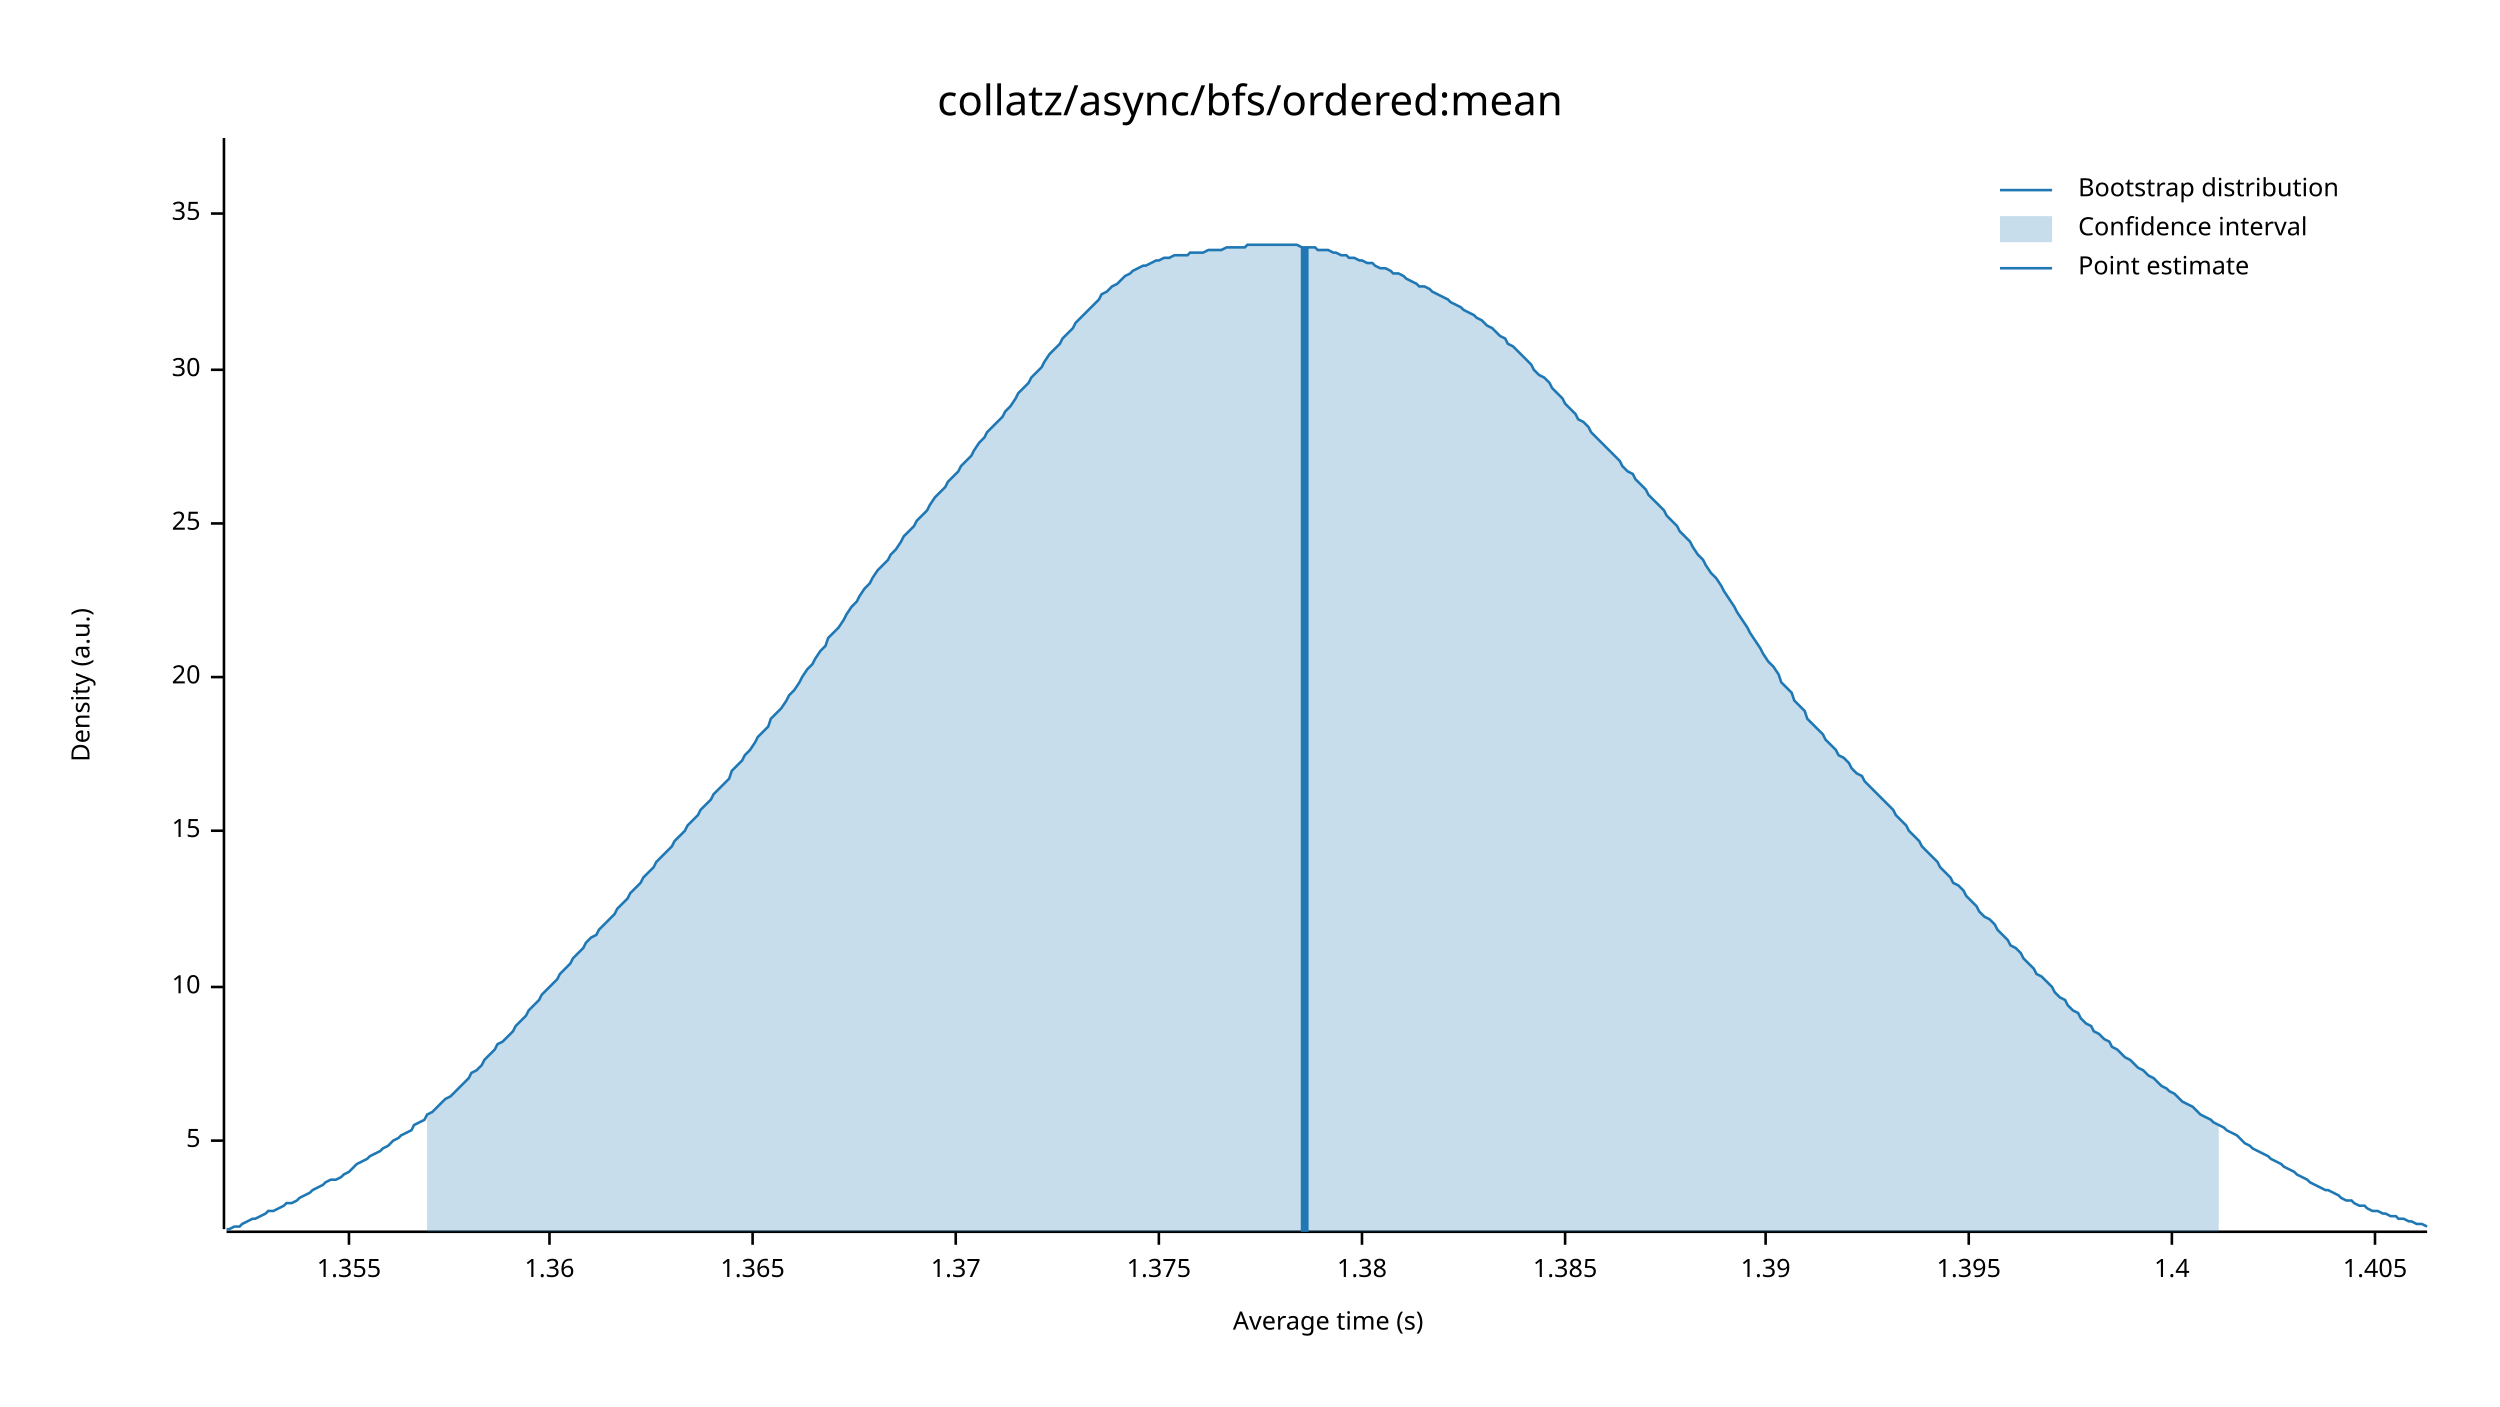
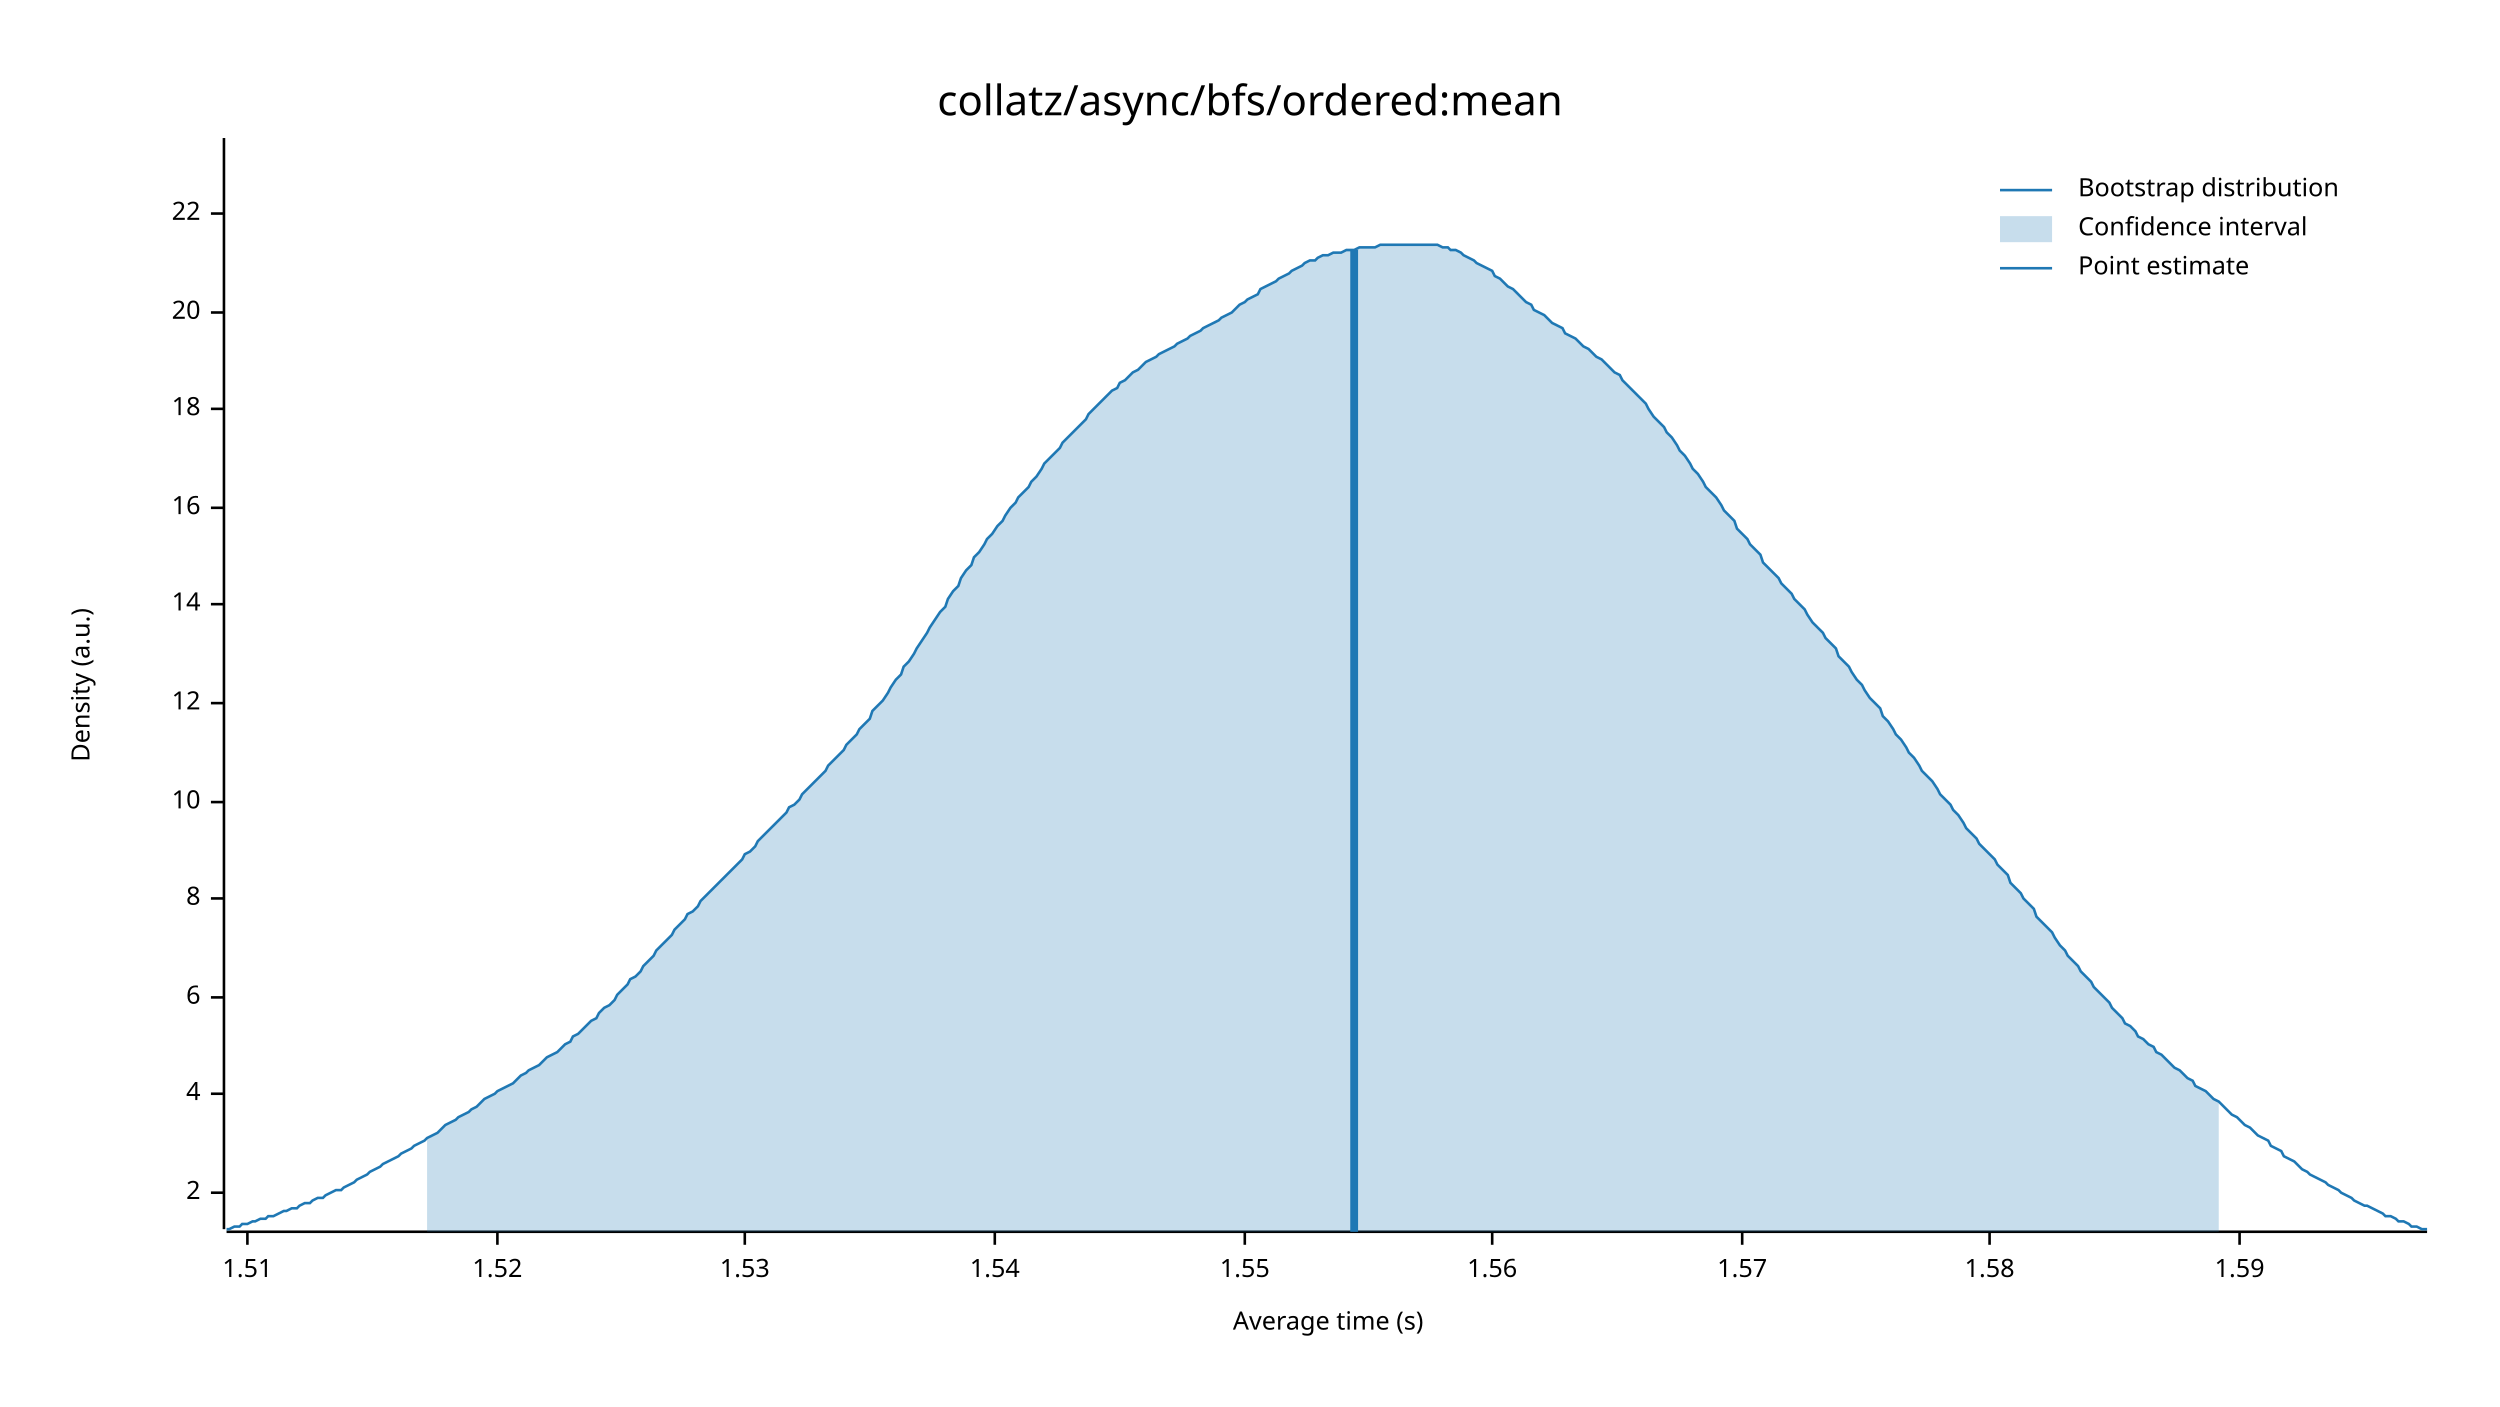
<svg xmlns="http://www.w3.org/2000/svg" width="960" height="540" viewBox="0 0 960 540">
  <text x="480" y="32" dy="0.76em" text-anchor="middle" font-family="sans-serif" font-size="16.129" opacity="1" fill="#000000">
collatz/async/bfs/ordered:mean
</text>
  <text x="27" y="263" dy="0.76em" text-anchor="middle" font-family="sans-serif" font-size="9.677" opacity="1" fill="#000000" transform="rotate(270, 27, 263)">
Density (a.u.)
</text>
  <text x="510" y="513" dy="-0.5ex" text-anchor="middle" font-family="sans-serif" font-size="9.677" opacity="1" fill="#000000">
Average time (s)
</text>
  <polyline fill="none" opacity="1" stroke="#000000" stroke-width="1" points="86,53 86,472 " />
-   <text x="77" y="438" dy="0.5ex" text-anchor="end" font-family="sans-serif" font-size="9.677" opacity="1" fill="#000000">
- 5
+   <text x="77" y="458" dy="0.5ex" text-anchor="end" font-family="sans-serif" font-size="9.677" opacity="1" fill="#000000">
+ 2
</text>
-   <polyline fill="none" opacity="1" stroke="#000000" stroke-width="1" points="81,438 86,438 " />
-   <text x="77" y="379" dy="0.5ex" text-anchor="end" font-family="sans-serif" font-size="9.677" opacity="1" fill="#000000">
+   <polyline fill="none" opacity="1" stroke="#000000" stroke-width="1" points="81,458 86,458 " />
+   <text x="77" y="420" dy="0.5ex" text-anchor="end" font-family="sans-serif" font-size="9.677" opacity="1" fill="#000000">
+ 4
+ </text>
+   <polyline fill="none" opacity="1" stroke="#000000" stroke-width="1" points="81,420 86,420 " />
+   <text x="77" y="383" dy="0.5ex" text-anchor="end" font-family="sans-serif" font-size="9.677" opacity="1" fill="#000000">
+ 6
+ </text>
+   <polyline fill="none" opacity="1" stroke="#000000" stroke-width="1" points="81,383 86,383 " />
+   <text x="77" y="345" dy="0.5ex" text-anchor="end" font-family="sans-serif" font-size="9.677" opacity="1" fill="#000000">
+ 8
+ </text>
+   <polyline fill="none" opacity="1" stroke="#000000" stroke-width="1" points="81,345 86,345 " />
+   <text x="77" y="308" dy="0.5ex" text-anchor="end" font-family="sans-serif" font-size="9.677" opacity="1" fill="#000000">
10
</text>
-   <polyline fill="none" opacity="1" stroke="#000000" stroke-width="1" points="81,379 86,379 " />
-   <text x="77" y="319" dy="0.5ex" text-anchor="end" font-family="sans-serif" font-size="9.677" opacity="1" fill="#000000">
- 15
+   <polyline fill="none" opacity="1" stroke="#000000" stroke-width="1" points="81,308 86,308 " />
+   <text x="77" y="270" dy="0.5ex" text-anchor="end" font-family="sans-serif" font-size="9.677" opacity="1" fill="#000000">
+ 12
</text>
-   <polyline fill="none" opacity="1" stroke="#000000" stroke-width="1" points="81,319 86,319 " />
-   <text x="77" y="260" dy="0.5ex" text-anchor="end" font-family="sans-serif" font-size="9.677" opacity="1" fill="#000000">
+   <polyline fill="none" opacity="1" stroke="#000000" stroke-width="1" points="81,270 86,270 " />
+   <text x="77" y="232" dy="0.5ex" text-anchor="end" font-family="sans-serif" font-size="9.677" opacity="1" fill="#000000">
+ 14
+ </text>
+   <polyline fill="none" opacity="1" stroke="#000000" stroke-width="1" points="81,232 86,232 " />
+   <text x="77" y="195" dy="0.5ex" text-anchor="end" font-family="sans-serif" font-size="9.677" opacity="1" fill="#000000">
+ 16
+ </text>
+   <polyline fill="none" opacity="1" stroke="#000000" stroke-width="1" points="81,195 86,195 " />
+   <text x="77" y="157" dy="0.5ex" text-anchor="end" font-family="sans-serif" font-size="9.677" opacity="1" fill="#000000">
+ 18
+ </text>
+   <polyline fill="none" opacity="1" stroke="#000000" stroke-width="1" points="81,157 86,157 " />
+   <text x="77" y="120" dy="0.5ex" text-anchor="end" font-family="sans-serif" font-size="9.677" opacity="1" fill="#000000">
20
</text>
-   <polyline fill="none" opacity="1" stroke="#000000" stroke-width="1" points="81,260 86,260 " />
-   <text x="77" y="201" dy="0.5ex" text-anchor="end" font-family="sans-serif" font-size="9.677" opacity="1" fill="#000000">
- 25
- </text>
-   <polyline fill="none" opacity="1" stroke="#000000" stroke-width="1" points="81,201 86,201 " />
-   <text x="77" y="142" dy="0.5ex" text-anchor="end" font-family="sans-serif" font-size="9.677" opacity="1" fill="#000000">
- 30
- </text>
-   <polyline fill="none" opacity="1" stroke="#000000" stroke-width="1" points="81,142 86,142 " />
+   <polyline fill="none" opacity="1" stroke="#000000" stroke-width="1" points="81,120 86,120 " />
  <text x="77" y="82" dy="0.5ex" text-anchor="end" font-family="sans-serif" font-size="9.677" opacity="1" fill="#000000">
- 35
+ 22
</text>
  <polyline fill="none" opacity="1" stroke="#000000" stroke-width="1" points="81,82 86,82 " />
  <polyline fill="none" opacity="1" stroke="#000000" stroke-width="1" points="87,473 932,473 " />
-   <text x="134" y="483" dy="0.76em" text-anchor="middle" font-family="sans-serif" font-size="9.677" opacity="1" fill="#000000">
- 1.355
+   <text x="95" y="483" dy="0.76em" text-anchor="middle" font-family="sans-serif" font-size="9.677" opacity="1" fill="#000000">
+ 1.51
</text>
-   <polyline fill="none" opacity="1" stroke="#000000" stroke-width="1" points="134,473 134,478 " />
-   <text x="211" y="483" dy="0.76em" text-anchor="middle" font-family="sans-serif" font-size="9.677" opacity="1" fill="#000000">
- 1.36
+   <polyline fill="none" opacity="1" stroke="#000000" stroke-width="1" points="95,473 95,478 " />
+   <text x="191" y="483" dy="0.76em" text-anchor="middle" font-family="sans-serif" font-size="9.677" opacity="1" fill="#000000">
+ 1.52
</text>
-   <polyline fill="none" opacity="1" stroke="#000000" stroke-width="1" points="211,473 211,478 " />
-   <text x="289" y="483" dy="0.76em" text-anchor="middle" font-family="sans-serif" font-size="9.677" opacity="1" fill="#000000">
- 1.365
+   <polyline fill="none" opacity="1" stroke="#000000" stroke-width="1" points="191,473 191,478 " />
+   <text x="286" y="483" dy="0.76em" text-anchor="middle" font-family="sans-serif" font-size="9.677" opacity="1" fill="#000000">
+ 1.53
</text>
-   <polyline fill="none" opacity="1" stroke="#000000" stroke-width="1" points="289,473 289,478 " />
-   <text x="367" y="483" dy="0.76em" text-anchor="middle" font-family="sans-serif" font-size="9.677" opacity="1" fill="#000000">
- 1.37
+   <polyline fill="none" opacity="1" stroke="#000000" stroke-width="1" points="286,473 286,478 " />
+   <text x="382" y="483" dy="0.76em" text-anchor="middle" font-family="sans-serif" font-size="9.677" opacity="1" fill="#000000">
+ 1.54
</text>
-   <polyline fill="none" opacity="1" stroke="#000000" stroke-width="1" points="367,473 367,478 " />
-   <text x="445" y="483" dy="0.76em" text-anchor="middle" font-family="sans-serif" font-size="9.677" opacity="1" fill="#000000">
- 1.375
+   <polyline fill="none" opacity="1" stroke="#000000" stroke-width="1" points="382,473 382,478 " />
+   <text x="478" y="483" dy="0.76em" text-anchor="middle" font-family="sans-serif" font-size="9.677" opacity="1" fill="#000000">
+ 1.55
</text>
-   <polyline fill="none" opacity="1" stroke="#000000" stroke-width="1" points="445,473 445,478 " />
-   <text x="523" y="483" dy="0.76em" text-anchor="middle" font-family="sans-serif" font-size="9.677" opacity="1" fill="#000000">
- 1.38
+   <polyline fill="none" opacity="1" stroke="#000000" stroke-width="1" points="478,473 478,478 " />
+   <text x="573" y="483" dy="0.76em" text-anchor="middle" font-family="sans-serif" font-size="9.677" opacity="1" fill="#000000">
+ 1.56
</text>
-   <polyline fill="none" opacity="1" stroke="#000000" stroke-width="1" points="523,473 523,478 " />
-   <text x="601" y="483" dy="0.76em" text-anchor="middle" font-family="sans-serif" font-size="9.677" opacity="1" fill="#000000">
- 1.385
+   <polyline fill="none" opacity="1" stroke="#000000" stroke-width="1" points="573,473 573,478 " />
+   <text x="669" y="483" dy="0.76em" text-anchor="middle" font-family="sans-serif" font-size="9.677" opacity="1" fill="#000000">
+ 1.57
</text>
-   <polyline fill="none" opacity="1" stroke="#000000" stroke-width="1" points="601,473 601,478 " />
-   <text x="678" y="483" dy="0.76em" text-anchor="middle" font-family="sans-serif" font-size="9.677" opacity="1" fill="#000000">
- 1.39
+   <polyline fill="none" opacity="1" stroke="#000000" stroke-width="1" points="669,473 669,478 " />
+   <text x="764" y="483" dy="0.76em" text-anchor="middle" font-family="sans-serif" font-size="9.677" opacity="1" fill="#000000">
+ 1.58
</text>
-   <polyline fill="none" opacity="1" stroke="#000000" stroke-width="1" points="678,473 678,478 " />
-   <text x="756" y="483" dy="0.76em" text-anchor="middle" font-family="sans-serif" font-size="9.677" opacity="1" fill="#000000">
- 1.395
+   <polyline fill="none" opacity="1" stroke="#000000" stroke-width="1" points="764,473 764,478 " />
+   <text x="860" y="483" dy="0.76em" text-anchor="middle" font-family="sans-serif" font-size="9.677" opacity="1" fill="#000000">
+ 1.59
</text>
-   <polyline fill="none" opacity="1" stroke="#000000" stroke-width="1" points="756,473 756,478 " />
-   <text x="834" y="483" dy="0.76em" text-anchor="middle" font-family="sans-serif" font-size="9.677" opacity="1" fill="#000000">
- 1.4
- </text>
-   <polyline fill="none" opacity="1" stroke="#000000" stroke-width="1" points="834,473 834,478 " />
-   <text x="912" y="483" dy="0.76em" text-anchor="middle" font-family="sans-serif" font-size="9.677" opacity="1" fill="#000000">
- 1.405
- </text>
-   <polyline fill="none" opacity="1" stroke="#000000" stroke-width="1" points="912,473 912,478 " />
-   <polyline fill="none" opacity="1" stroke="#1F78B4" stroke-width="1" points="87,472 88,472 90,471 92,471 93,470 95,469 97,468 98,468 100,467 102,466 103,465 105,465 107,464 109,463 110,462 112,462 114,461 115,460 117,459 119,458 120,457 122,456 124,455 125,454 127,453 129,453 131,452 132,451 134,450 136,448 137,447 139,446 141,445 142,444 144,443 146,442 147,441 149,440 151,438 153,437 154,436 156,435 158,434 159,432 161,431 163,430 164,428 166,427 168,425 169,424 171,422 173,421 175,419 176,418 178,416 180,414 181,412 183,411 185,409 186,407 188,405 190,403 191,401 193,400 195,398 197,396 198,394 200,392 202,390 203,388 205,386 207,384 208,382 210,380 212,378 214,376 215,374 217,372 219,370 220,368 222,366 224,364 225,362 227,360 229,359 230,357 232,355 234,353 236,351 237,349 239,347 241,345 242,343 244,341 246,339 247,337 249,335 251,333 252,331 254,329 256,327 258,325 259,323 261,321 263,319 264,317 266,315 268,313 269,311 271,309 273,307 274,305 276,303 278,301 280,299 281,296 283,294 285,292 286,290 288,288 290,285 291,283 293,281 295,279 296,276 298,274 300,272 302,269 303,267 305,265 307,262 308,260 310,257 312,255 313,253 315,250 317,248 318,245 320,243 322,241 324,238 325,236 327,233 329,231 330,229 332,226 334,224 335,222 337,219 339,217 341,215 342,213 344,211 346,208 347,206 349,204 351,202 352,200 354,198 356,196 357,194 359,191 361,189 363,187 364,185 366,183 368,181 369,179 371,177 373,175 374,173 376,170 378,168 379,166 381,164 383,162 385,160 386,158 388,156 390,153 391,151 393,149 395,147 396,145 398,143 400,141 401,139 403,136 405,134 407,132 408,130 410,128 412,126 413,124 415,122 417,120 418,119 420,117 422,115 423,113 425,112 427,110 429,109 430,108 432,106 434,105 435,104 437,103 439,102 440,102 442,101 444,100 445,100 447,99 449,99 451,98 452,98 454,98 456,98 457,97 459,97 461,97 462,97 464,96 466,96 468,96 469,96 471,95 473,95 474,95 476,95 478,95 479,94 481,94 483,94 484,94 486,94 488,94 490,94 491,94 493,94 495,94 496,94 498,94 500,95 501,95 503,95 505,95 506,96 508,96 510,96 512,97 513,97 515,98 517,98 518,99 520,99 522,100 523,100 525,101 527,101 528,102 530,103 532,103 534,104 535,105 537,105 539,106 540,107 542,108 544,109 545,110 547,110 549,111 550,112 552,113 554,114 556,115 557,116 559,117 561,118 562,119 564,120 566,121 567,122 569,123 571,125 573,126 574,127 576,129 578,130 579,132 581,133 583,135 584,136 586,138 588,140 589,142 591,144 593,145 595,147 596,149 598,151 600,153 601,155 603,157 605,159 606,161 608,162 610,164 611,166 613,168 615,170 617,172 618,173 620,175 622,177 623,179 625,181 627,182 628,184 630,186 632,188 633,190 635,192 637,194 639,196 640,198 642,200 644,202 645,204 647,206 649,208 650,210 652,213 654,215 655,217 657,220 659,222 661,225 662,227 664,230 666,233 667,235 669,238 671,241 672,243 674,246 676,249 677,251 679,254 681,256 683,259 684,262 686,264 688,266 689,269 691,271 693,273 694,276 696,278 698,280 700,282 701,284 703,286 705,288 706,290 708,291 710,293 711,295 713,297 715,298 716,300 718,302 720,304 722,306 723,307 725,309 727,311 728,313 730,315 732,317 733,319 735,321 737,323 738,325 740,327 742,329 744,331 745,333 747,335 749,337 750,339 752,340 754,342 755,344 757,346 759,348 760,350 762,352 764,353 766,355 767,357 769,359 771,361 772,363 774,364 776,366 777,368 779,370 781,372 782,374 784,375 786,377 788,379 789,381 791,383 793,384 794,386 796,388 798,389 799,391 801,393 803,394 804,396 806,397 808,399 810,400 811,402 813,403 815,405 816,406 818,407 820,409 821,410 823,411 825,413 827,414 828,415 830,417 832,418 833,419 835,420 837,422 838,423 840,424 842,425 843,426 845,428 847,429 849,430 850,431 852,432 854,433 855,434 857,435 859,436 860,437 862,439 864,440 865,441 867,442 869,443 871,444 872,445 874,446 876,447 877,448 879,449 881,450 882,451 884,452 886,453 887,454 889,455 891,456 893,457 894,457 896,458 898,459 899,460 901,461 903,461 904,462 906,463 908,463 909,464 911,465 913,465 915,466 916,466 918,467 920,467 921,468 923,468 925,469 926,469 928,470 930,470 932,471 " />
-   <polygon opacity="0.25" fill="#1F78B4" points="164,428 166,427 168,425 169,424 171,422 173,421 175,419 176,418 178,416 180,414 181,412 183,411 185,409 186,407 188,405 190,403 191,401 193,400 195,398 197,396 198,394 200,392 202,390 203,388 205,386 207,384 208,382 210,380 212,378 214,376 215,374 217,372 219,370 220,368 222,366 224,364 225,362 227,360 229,359 230,357 232,355 234,353 236,351 237,349 239,347 241,345 242,343 244,341 246,339 247,337 249,335 251,333 252,331 254,329 256,327 258,325 259,323 261,321 263,319 264,317 266,315 268,313 269,311 271,309 273,307 274,305 276,303 278,301 280,299 281,296 283,294 285,292 286,290 288,288 290,285 291,283 293,281 295,279 296,276 298,274 300,272 302,269 303,267 305,265 307,262 308,260 310,257 312,255 313,253 315,250 317,248 318,245 320,243 322,241 324,238 325,236 327,233 329,231 330,229 332,226 334,224 335,222 337,219 339,217 341,215 342,213 344,211 346,208 347,206 349,204 351,202 352,200 354,198 356,196 357,194 359,191 361,189 363,187 364,185 366,183 368,181 369,179 371,177 373,175 374,173 376,170 378,168 379,166 381,164 383,162 385,160 386,158 388,156 390,153 391,151 393,149 395,147 396,145 398,143 400,141 401,139 403,136 405,134 407,132 408,130 410,128 412,126 413,124 415,122 417,120 418,119 420,117 422,115 423,113 425,112 427,110 429,109 430,108 432,106 434,105 435,104 437,103 439,102 440,102 442,101 444,100 445,100 447,99 449,99 451,98 452,98 454,98 456,98 457,97 459,97 461,97 462,97 464,96 466,96 468,96 469,96 471,95 473,95 474,95 476,95 478,95 479,94 481,94 483,94 484,94 486,94 488,94 490,94 491,94 493,94 495,94 496,94 498,94 500,95 501,95 503,95 505,95 506,96 508,96 510,96 512,97 513,97 515,98 517,98 518,99 520,99 522,100 523,100 525,101 527,101 528,102 530,103 532,103 534,104 535,105 537,105 539,106 540,107 542,108 544,109 545,110 547,110 549,111 550,112 552,113 554,114 556,115 557,116 559,117 561,118 562,119 564,120 566,121 567,122 569,123 571,125 573,126 574,127 576,129 578,130 579,132 581,133 583,135 584,136 586,138 588,140 589,142 591,144 593,145 595,147 596,149 598,151 600,153 601,155 603,157 605,159 606,161 608,162 610,164 611,166 613,168 615,170 617,172 618,173 620,175 622,177 623,179 625,181 627,182 628,184 630,186 632,188 633,190 635,192 637,194 639,196 640,198 642,200 644,202 645,204 647,206 649,208 650,210 652,213 654,215 655,217 657,220 659,222 661,225 662,227 664,230 666,233 667,235 669,238 671,241 672,243 674,246 676,249 677,251 679,254 681,256 683,259 684,262 686,264 688,266 689,269 691,271 693,273 694,276 696,278 698,280 700,282 701,284 703,286 705,288 706,290 708,291 710,293 711,295 713,297 715,298 716,300 718,302 720,304 722,306 723,307 725,309 727,311 728,313 730,315 732,317 733,319 735,321 737,323 738,325 740,327 742,329 744,331 745,333 747,335 749,337 750,339 752,340 754,342 755,344 757,346 759,348 760,350 762,352 764,353 766,355 767,357 769,359 771,361 772,363 774,364 776,366 777,368 779,370 781,372 782,374 784,375 786,377 788,379 789,381 791,383 793,384 794,386 796,388 798,389 799,391 801,393 803,394 804,396 806,397 808,399 810,400 811,402 813,403 815,405 816,406 818,407 820,409 821,410 823,411 825,413 827,414 828,415 830,417 832,418 833,419 835,420 837,422 838,423 840,424 842,425 843,426 845,428 847,429 849,430 850,431 852,432 852,473 164,473 " />
-   <polyline fill="none" opacity="1" stroke="#1F78B4" stroke-width="3" points="501,473 501,95 " />
+   <polyline fill="none" opacity="1" stroke="#000000" stroke-width="1" points="860,473 860,478 " />
+   <polyline fill="none" opacity="1" stroke="#1F78B4" stroke-width="1" points="87,472 88,472 90,471 92,471 93,470 95,470 97,469 98,469 100,468 102,468 103,467 105,467 107,466 109,465 110,465 112,464 114,464 115,463 117,462 119,462 120,461 122,460 124,460 125,459 127,458 129,457 131,457 132,456 134,455 136,454 137,453 139,452 141,451 142,450 144,449 146,448 147,447 149,446 151,445 153,444 154,443 156,442 158,441 159,440 161,439 163,438 164,437 166,436 168,435 169,434 171,432 173,431 175,430 176,429 178,428 180,427 181,426 183,425 185,423 186,422 188,421 190,420 191,419 193,418 195,417 197,416 198,415 200,413 202,412 203,411 205,410 207,409 208,408 210,406 212,405 214,404 215,403 217,401 219,400 220,398 222,397 224,395 225,394 227,392 229,391 230,389 232,387 234,386 236,384 237,382 239,380 241,378 242,376 244,375 246,373 247,371 249,369 251,367 252,365 254,363 256,361 258,359 259,357 261,355 263,353 264,351 266,350 268,348 269,346 271,344 273,342 274,341 276,339 278,337 280,335 281,334 283,332 285,330 286,328 288,327 290,325 291,323 293,321 295,319 296,318 298,316 300,314 302,312 303,310 305,309 307,307 308,305 310,303 312,301 313,300 315,298 317,296 318,294 320,292 322,290 324,288 325,286 327,284 329,282 330,280 332,278 334,276 335,273 337,271 339,269 341,266 342,264 344,261 346,259 347,256 349,254 351,251 352,249 354,246 356,243 357,241 359,238 361,235 363,233 364,230 366,227 368,225 369,222 371,219 373,217 374,214 376,212 378,209 379,207 381,205 383,202 385,200 386,198 388,195 390,193 391,191 393,189 395,187 396,185 398,183 400,180 401,178 403,176 405,174 407,172 408,170 410,168 412,166 413,165 415,163 417,161 418,159 420,157 422,155 423,154 425,152 427,150 429,149 430,147 432,146 434,144 435,143 437,142 439,140 440,139 442,138 444,137 445,136 447,135 449,134 451,133 452,132 454,131 456,130 457,129 459,128 461,127 462,126 464,125 466,124 468,123 469,122 471,121 473,120 474,119 476,117 478,116 479,115 481,114 483,113 484,111 486,110 488,109 490,108 491,107 493,106 495,105 496,104 498,103 500,102 501,101 503,100 505,100 506,99 508,98 510,98 512,97 513,97 515,97 517,96 518,96 520,96 522,95 523,95 525,95 527,95 528,95 530,94 532,94 534,94 535,94 537,94 539,94 540,94 542,94 544,94 545,94 547,94 549,94 550,94 552,94 554,95 556,95 557,96 559,96 561,97 562,98 564,99 566,100 567,101 569,102 571,103 573,104 574,106 576,107 578,109 579,110 581,111 583,113 584,114 586,116 588,117 589,119 591,120 593,121 595,123 596,124 598,125 600,126 601,128 603,129 605,130 606,131 608,133 610,134 611,135 613,137 615,138 617,140 618,141 620,143 622,144 623,146 625,148 627,150 628,151 630,153 632,155 633,157 635,160 637,162 639,164 640,166 642,168 644,171 645,173 647,175 649,178 650,180 652,182 654,185 655,187 657,189 659,191 661,194 662,196 664,198 666,200 667,203 669,205 671,207 672,209 674,211 676,213 677,216 679,218 681,220 683,222 684,224 686,226 688,228 689,230 691,232 693,234 694,236 696,239 698,241 700,243 701,245 703,247 705,249 706,252 708,254 710,256 711,258 713,261 715,263 716,265 718,268 720,270 722,272 723,275 725,277 727,280 728,282 730,284 732,287 733,289 735,291 737,294 738,296 740,298 742,300 744,303 745,305 747,307 749,309 750,311 752,313 754,316 755,318 757,320 759,322 760,324 762,326 764,328 766,330 767,332 769,334 771,336 772,339 774,341 776,343 777,345 779,347 781,349 782,352 784,354 786,356 788,358 789,360 791,363 793,365 794,367 796,369 798,371 799,373 801,375 803,377 804,379 806,381 808,383 810,385 811,387 813,389 815,391 816,393 818,394 820,396 821,398 823,399 825,401 827,402 828,404 830,405 832,407 833,408 835,410 837,411 838,412 840,414 842,415 843,417 845,418 847,419 849,421 850,422 852,423 854,425 855,426 857,428 859,429 860,430 862,432 864,433 865,434 867,436 869,437 871,438 872,440 874,441 876,442 877,444 879,445 881,446 882,447 884,449 886,450 887,451 889,452 891,453 893,454 894,455 896,456 898,457 899,458 901,459 903,460 904,461 906,462 908,463 909,463 911,464 913,465 915,466 916,467 918,467 920,468 921,469 923,469 925,470 926,471 928,471 930,472 932,472 " />
+   <polygon opacity="0.25" fill="#1F78B4" points="164,437 166,436 168,435 169,434 171,432 173,431 175,430 176,429 178,428 180,427 181,426 183,425 185,423 186,422 188,421 190,420 191,419 193,418 195,417 197,416 198,415 200,413 202,412 203,411 205,410 207,409 208,408 210,406 212,405 214,404 215,403 217,401 219,400 220,398 222,397 224,395 225,394 227,392 229,391 230,389 232,387 234,386 236,384 237,382 239,380 241,378 242,376 244,375 246,373 247,371 249,369 251,367 252,365 254,363 256,361 258,359 259,357 261,355 263,353 264,351 266,350 268,348 269,346 271,344 273,342 274,341 276,339 278,337 280,335 281,334 283,332 285,330 286,328 288,327 290,325 291,323 293,321 295,319 296,318 298,316 300,314 302,312 303,310 305,309 307,307 308,305 310,303 312,301 313,300 315,298 317,296 318,294 320,292 322,290 324,288 325,286 327,284 329,282 330,280 332,278 334,276 335,273 337,271 339,269 341,266 342,264 344,261 346,259 347,256 349,254 351,251 352,249 354,246 356,243 357,241 359,238 361,235 363,233 364,230 366,227 368,225 369,222 371,219 373,217 374,214 376,212 378,209 379,207 381,205 383,202 385,200 386,198 388,195 390,193 391,191 393,189 395,187 396,185 398,183 400,180 401,178 403,176 405,174 407,172 408,170 410,168 412,166 413,165 415,163 417,161 418,159 420,157 422,155 423,154 425,152 427,150 429,149 430,147 432,146 434,144 435,143 437,142 439,140 440,139 442,138 444,137 445,136 447,135 449,134 451,133 452,132 454,131 456,130 457,129 459,128 461,127 462,126 464,125 466,124 468,123 469,122 471,121 473,120 474,119 476,117 478,116 479,115 481,114 483,113 484,111 486,110 488,109 490,108 491,107 493,106 495,105 496,104 498,103 500,102 501,101 503,100 505,100 506,99 508,98 510,98 512,97 513,97 515,97 517,96 518,96 520,96 522,95 523,95 525,95 527,95 528,95 530,94 532,94 534,94 535,94 537,94 539,94 540,94 542,94 544,94 545,94 547,94 549,94 550,94 552,94 554,95 556,95 557,96 559,96 561,97 562,98 564,99 566,100 567,101 569,102 571,103 573,104 574,106 576,107 578,109 579,110 581,111 583,113 584,114 586,116 588,117 589,119 591,120 593,121 595,123 596,124 598,125 600,126 601,128 603,129 605,130 606,131 608,133 610,134 611,135 613,137 615,138 617,140 618,141 620,143 622,144 623,146 625,148 627,150 628,151 630,153 632,155 633,157 635,160 637,162 639,164 640,166 642,168 644,171 645,173 647,175 649,178 650,180 652,182 654,185 655,187 657,189 659,191 661,194 662,196 664,198 666,200 667,203 669,205 671,207 672,209 674,211 676,213 677,216 679,218 681,220 683,222 684,224 686,226 688,228 689,230 691,232 693,234 694,236 696,239 698,241 700,243 701,245 703,247 705,249 706,252 708,254 710,256 711,258 713,261 715,263 716,265 718,268 720,270 722,272 723,275 725,277 727,280 728,282 730,284 732,287 733,289 735,291 737,294 738,296 740,298 742,300 744,303 745,305 747,307 749,309 750,311 752,313 754,316 755,318 757,320 759,322 760,324 762,326 764,328 766,330 767,332 769,334 771,336 772,339 774,341 776,343 777,345 779,347 781,349 782,352 784,354 786,356 788,358 789,360 791,363 793,365 794,367 796,369 798,371 799,373 801,375 803,377 804,379 806,381 808,383 810,385 811,387 813,389 815,391 816,393 818,394 820,396 821,398 823,399 825,401 827,402 828,404 830,405 832,407 833,408 835,410 837,411 838,412 840,414 842,415 843,417 845,418 847,419 849,421 850,422 852,423 852,473 164,473 " />
+   <polyline fill="none" opacity="1" stroke="#1F78B4" stroke-width="3" points="520,473 520,96 " />
  <text x="798" y="68" dy="0.76em" text-anchor="start" font-family="sans-serif" font-size="9.677" opacity="1" fill="#000000">
Bootstrap distribution
</text>
  <text x="798" y="83" dy="0.76em" text-anchor="start" font-family="sans-serif" font-size="9.677" opacity="1" fill="#000000">
Confidence interval
</text>
  <text x="798" y="98" dy="0.76em" text-anchor="start" font-family="sans-serif" font-size="9.677" opacity="1" fill="#000000">
Point estimate
</text>
  <polyline fill="none" opacity="1" stroke="#1F78B4" stroke-width="1" points="768,73 788,73 " />
  <rect x="768" y="83" width="20" height="10" opacity="0.25" fill="#1F78B4" stroke="none" />
  <polyline fill="none" opacity="1" stroke="#1F78B4" stroke-width="1" points="768,103 788,103 " />
</svg>
